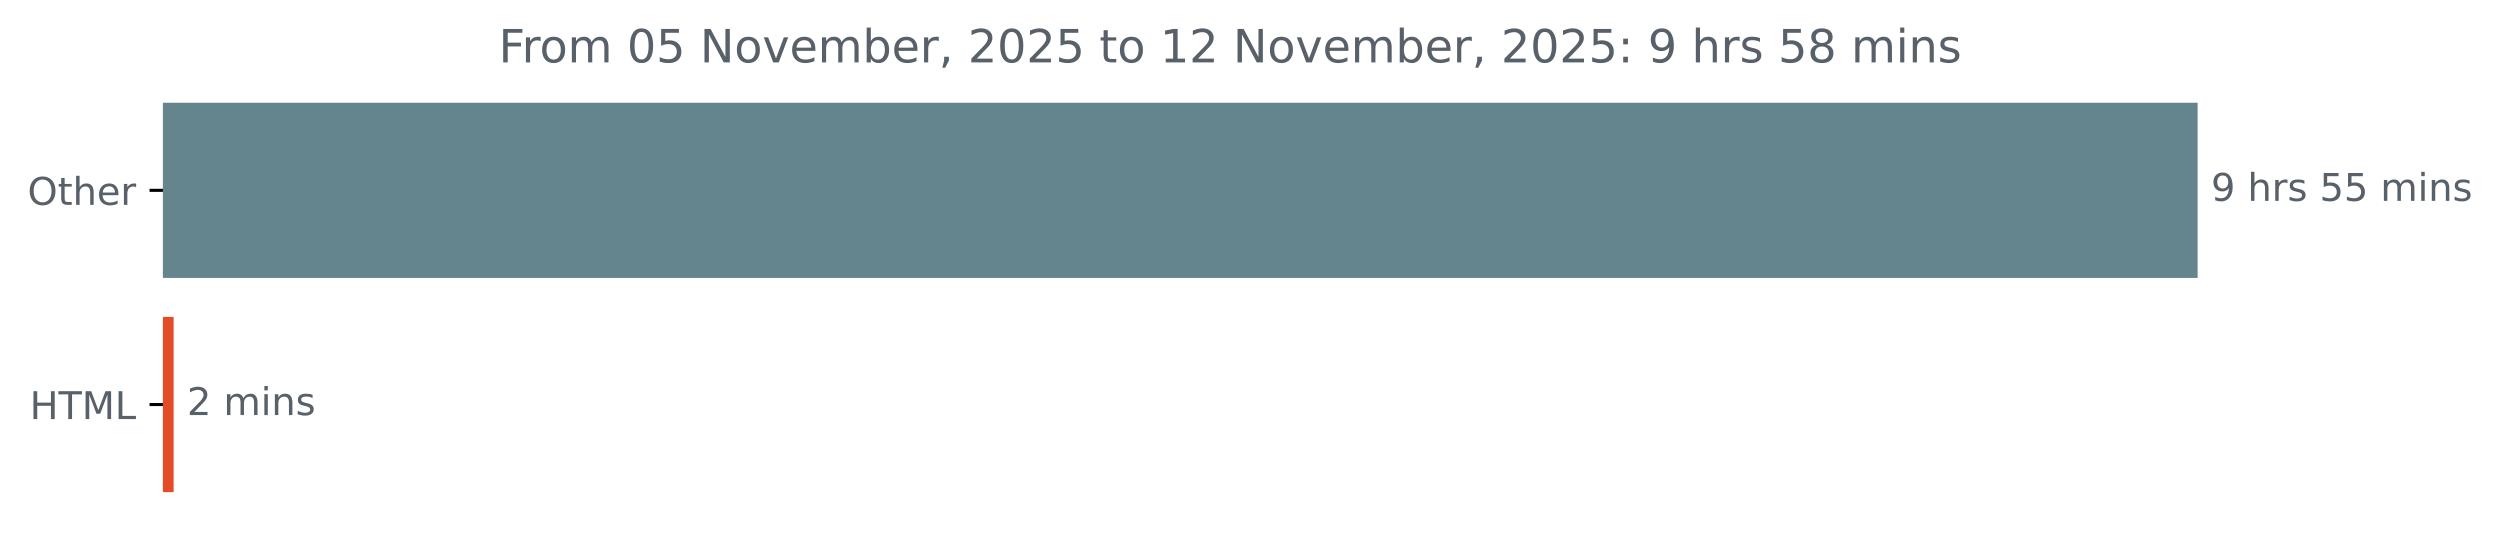
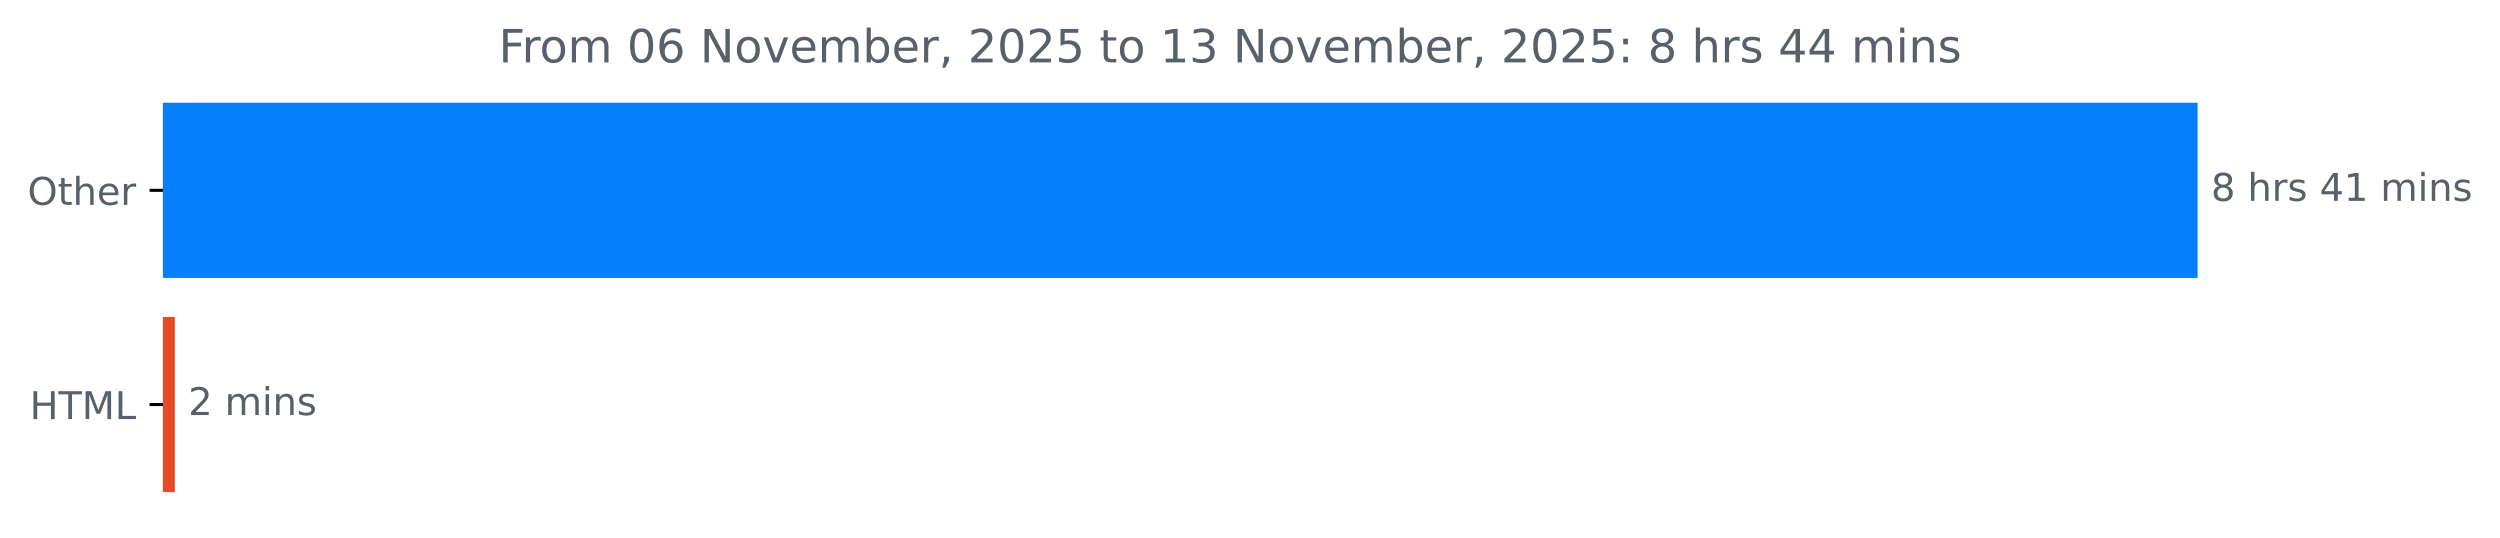
<svg xmlns="http://www.w3.org/2000/svg" xmlns:xlink="http://www.w3.org/1999/xlink" width="653.568pt" height="140.398pt" viewBox="0 0 653.568 140.398" version="1.1">
  <defs>
    <style type="text/css">*{stroke-linejoin: round; stroke-linecap: butt}</style>
  </defs>
  <g id="figure_1">
    <g id="patch_1">
      <path d="M 0 140.398  L 653.568 140.398  L 653.568 0  L 0 0  L 0 140.398  z " style="fill: none" />
    </g>
    <g id="axes_1">
      <g id="patch_2">
-         <path d="M 42.594 27.358  L 574.022 27.358  L 574.022 72.158  L 42.594 72.158  z " clip-path="url(#pf4243bd061)" style="fill: #65858e; stroke: #65858e; stroke-linejoin: miter" />
+         <path d="M 42.594 27.358  L 574.022 27.358  L 574.022 72.158  L 42.594 72.158  z " clip-path="url(#p554b58d9c3)" style="fill: #067ffc; stroke: #067ffc; stroke-linejoin: miter" />
      </g>
      <g id="patch_3">
-         <path d="M 42.594 83.358  L 44.889 83.358  L 44.889 128.158  L 42.594 128.158  z " clip-path="url(#pf4243bd061)" style="fill: #e34c26; stroke: #e34c26; stroke-linejoin: miter" />
+         <path d="M 42.594 83.358  L 45.211 83.358  L 45.211 128.158  L 42.594 128.158  z " clip-path="url(#p554b58d9c3)" style="fill: #e34c26; stroke: #e34c26; stroke-linejoin: miter" />
      </g>
      <g id="matplotlib.axis_1" />
      <g id="matplotlib.axis_2">
        <g id="ytick_1">
          <g id="line2d_1">
            <defs>
-               <path id="m9dbe6a832a" d="M 0 0  L -3.5 0  " style="stroke: #000000; stroke-width: 0.8" />
+               <path id="me48ef74cbd" d="M 0 0  L -3.5 0  " style="stroke: #000000; stroke-width: 0.8" />
            </defs>
            <g>
-               <use xlink:href="#m9dbe6a832a" x="42.594" y="49.758" style="stroke: #000000; stroke-width: 0.8" />
+               <use xlink:href="#me48ef74cbd" x="42.594" y="49.758" style="stroke: #000000; stroke-width: 0.8" />
            </g>
          </g>
          <g id="text_1">
            <g style="fill: #586069" transform="translate(7.2 53.55734) scale(0.1 -0.1)">
              <defs>
                <path id="DejaVuSans-4f" d="M 2522 4238  Q 1834 4238 1429 3725  Q 1025 3213 1025 2328  Q 1025 1447 1429 934  Q 1834 422 2522 422  Q 3209 422 3611 934  Q 4013 1447 4013 2328  Q 4013 3213 3611 3725  Q 3209 4238 2522 4238  z M 2522 4750  Q 3503 4750 4090 4092  Q 4678 3434 4678 2328  Q 4678 1225 4090 567  Q 3503 -91 2522 -91  Q 1538 -91 948 565  Q 359 1222 359 2328  Q 359 3434 948 4092  Q 1538 4750 2522 4750  z " transform="scale(0.015625)" />
                <path id="DejaVuSans-74" d="M 1172 4494  L 1172 3500  L 2356 3500  L 2356 3053  L 1172 3053  L 1172 1153  Q 1172 725 1289 603  Q 1406 481 1766 481  L 2356 481  L 2356 0  L 1766 0  Q 1100 0 847 248  Q 594 497 594 1153  L 594 3053  L 172 3053  L 172 3500  L 594 3500  L 594 4494  L 1172 4494  z " transform="scale(0.015625)" />
                <path id="DejaVuSans-68" d="M 3513 2113  L 3513 0  L 2938 0  L 2938 2094  Q 2938 2591 2744 2837  Q 2550 3084 2163 3084  Q 1697 3084 1428 2787  Q 1159 2491 1159 1978  L 1159 0  L 581 0  L 581 4863  L 1159 4863  L 1159 2956  Q 1366 3272 1645 3428  Q 1925 3584 2291 3584  Q 2894 3584 3203 3211  Q 3513 2838 3513 2113  z " transform="scale(0.015625)" />
                <path id="DejaVuSans-65" d="M 3597 1894  L 3597 1613  L 953 1613  Q 991 1019 1311 708  Q 1631 397 2203 397  Q 2534 397 2845 478  Q 3156 559 3463 722  L 3463 178  Q 3153 47 2828 -22  Q 2503 -91 2169 -91  Q 1331 -91 842 396  Q 353 884 353 1716  Q 353 2575 817 3079  Q 1281 3584 2069 3584  Q 2775 3584 3186 3129  Q 3597 2675 3597 1894  z M 3022 2063  Q 3016 2534 2758 2815  Q 2500 3097 2075 3097  Q 1594 3097 1305 2825  Q 1016 2553 972 2059  L 3022 2063  z " transform="scale(0.015625)" />
                <path id="DejaVuSans-72" d="M 2631 2963  Q 2534 3019 2420 3045  Q 2306 3072 2169 3072  Q 1681 3072 1420 2755  Q 1159 2438 1159 1844  L 1159 0  L 581 0  L 581 3500  L 1159 3500  L 1159 2956  Q 1341 3275 1631 3429  Q 1922 3584 2338 3584  Q 2397 3584 2469 3576  Q 2541 3569 2628 3553  L 2631 2963  z " transform="scale(0.015625)" />
              </defs>
              <use xlink:href="#DejaVuSans-4f" />
              <use xlink:href="#DejaVuSans-74" x="78.711" />
              <use xlink:href="#DejaVuSans-68" x="117.92" />
              <use xlink:href="#DejaVuSans-65" x="181.299" />
              <use xlink:href="#DejaVuSans-72" x="242.822" />
            </g>
          </g>
        </g>
        <g id="ytick_2">
          <g id="line2d_2">
            <g>
-               <use xlink:href="#m9dbe6a832a" x="42.594" y="105.758" style="stroke: #000000; stroke-width: 0.8" />
+               <use xlink:href="#me48ef74cbd" x="42.594" y="105.758" style="stroke: #000000; stroke-width: 0.8" />
            </g>
          </g>
          <g id="text_2">
            <g style="fill: #586069" transform="translate(7.765625 109.5573) scale(0.1 -0.1)">
              <defs>
                <path id="DejaVuSans-48" d="M 628 4666  L 1259 4666  L 1259 2753  L 3553 2753  L 3553 4666  L 4184 4666  L 4184 0  L 3553 0  L 3553 2222  L 1259 2222  L 1259 0  L 628 0  L 628 4666  z " transform="scale(0.015625)" />
                <path id="DejaVuSans-54" d="M -19 4666  L 3928 4666  L 3928 4134  L 2272 4134  L 2272 0  L 1638 0  L 1638 4134  L -19 4134  L -19 4666  z " transform="scale(0.015625)" />
                <path id="DejaVuSans-4d" d="M 628 4666  L 1569 4666  L 2759 1491  L 3956 4666  L 4897 4666  L 4897 0  L 4281 0  L 4281 4097  L 3078 897  L 2444 897  L 1241 4097  L 1241 0  L 628 0  L 628 4666  z " transform="scale(0.015625)" />
                <path id="DejaVuSans-4c" d="M 628 4666  L 1259 4666  L 1259 531  L 3531 531  L 3531 0  L 628 0  L 628 4666  z " transform="scale(0.015625)" />
              </defs>
              <use xlink:href="#DejaVuSans-48" />
              <use xlink:href="#DejaVuSans-54" x="75.195" />
              <use xlink:href="#DejaVuSans-4d" x="136.279" />
              <use xlink:href="#DejaVuSans-4c" x="222.559" />
            </g>
          </g>
        </g>
      </g>
      <g id="text_3">
        <g style="fill: #586069" transform="translate(578.0223 52.5175) scale(0.1 -0.1)">
          <defs>
-             <path id="DejaVuSans-39" d="M 703 97  L 703 672  Q 941 559 1184 500  Q 1428 441 1663 441  Q 2288 441 2617 861  Q 2947 1281 2994 2138  Q 2813 1869 2534 1725  Q 2256 1581 1919 1581  Q 1219 1581 811 2004  Q 403 2428 403 3163  Q 403 3881 828 4315  Q 1253 4750 1959 4750  Q 2769 4750 3195 4129  Q 3622 3509 3622 2328  Q 3622 1225 3098 567  Q 2575 -91 1691 -91  Q 1453 -91 1209 -44  Q 966 3 703 97  z M 1959 2075  Q 2384 2075 2632 2365  Q 2881 2656 2881 3163  Q 2881 3666 2632 3958  Q 2384 4250 1959 4250  Q 1534 4250 1286 3958  Q 1038 3666 1038 3163  Q 1038 2656 1286 2365  Q 1534 2075 1959 2075  z " transform="scale(0.015625)" />
+             <path id="DejaVuSans-38" d="M 2034 2216  Q 1584 2216 1326 1975  Q 1069 1734 1069 1313  Q 1069 891 1326 650  Q 1584 409 2034 409  Q 2484 409 2743 651  Q 3003 894 3003 1313  Q 3003 1734 2745 1975  Q 2488 2216 2034 2216  z M 1403 2484  Q 997 2584 770 2862  Q 544 3141 544 3541  Q 544 4100 942 4425  Q 1341 4750 2034 4750  Q 2731 4750 3128 4425  Q 3525 4100 3525 3541  Q 3525 3141 3298 2862  Q 3072 2584 2669 2484  Q 3125 2378 3379 2068  Q 3634 1759 3634 1313  Q 3634 634 3220 271  Q 2806 -91 2034 -91  Q 1263 -91 848 271  Q 434 634 434 1313  Q 434 1759 690 2068  Q 947 2378 1403 2484  z M 1172 3481  Q 1172 3119 1398 2916  Q 1625 2713 2034 2713  Q 2441 2713 2670 2916  Q 2900 3119 2900 3481  Q 2900 3844 2670 4047  Q 2441 4250 2034 4250  Q 1625 4250 1398 4047  Q 1172 3844 1172 3481  z " transform="scale(0.015625)" />
            <path id="DejaVuSans-20" transform="scale(0.015625)" />
            <path id="DejaVuSans-73" d="M 2834 3397  L 2834 2853  Q 2591 2978 2328 3040  Q 2066 3103 1784 3103  Q 1356 3103 1142 2972  Q 928 2841 928 2578  Q 928 2378 1081 2264  Q 1234 2150 1697 2047  L 1894 2003  Q 2506 1872 2764 1633  Q 3022 1394 3022 966  Q 3022 478 2636 193  Q 2250 -91 1575 -91  Q 1294 -91 989 -36  Q 684 19 347 128  L 347 722  Q 666 556 975 473  Q 1284 391 1588 391  Q 1994 391 2212 530  Q 2431 669 2431 922  Q 2431 1156 2273 1281  Q 2116 1406 1581 1522  L 1381 1569  Q 847 1681 609 1914  Q 372 2147 372 2553  Q 372 3047 722 3315  Q 1072 3584 1716 3584  Q 2034 3584 2315 3537  Q 2597 3491 2834 3397  z " transform="scale(0.015625)" />
-             <path id="DejaVuSans-35" d="M 691 4666  L 3169 4666  L 3169 4134  L 1269 4134  L 1269 2991  Q 1406 3038 1543 3061  Q 1681 3084 1819 3084  Q 2600 3084 3056 2656  Q 3513 2228 3513 1497  Q 3513 744 3044 326  Q 2575 -91 1722 -91  Q 1428 -91 1123 -41  Q 819 9 494 109  L 494 744  Q 775 591 1075 516  Q 1375 441 1709 441  Q 2250 441 2565 725  Q 2881 1009 2881 1497  Q 2881 1984 2565 2268  Q 2250 2553 1709 2553  Q 1456 2553 1204 2497  Q 953 2441 691 2322  L 691 4666  z " transform="scale(0.015625)" />
+             <path id="DejaVuSans-34" d="M 2419 4116  L 825 1625  L 2419 1625  L 2419 4116  z M 2253 4666  L 3047 4666  L 3047 1625  L 3713 1625  L 3713 1100  L 3047 1100  L 3047 0  L 2419 0  L 2419 1100  L 313 1100  L 313 1709  L 2253 4666  z " transform="scale(0.015625)" />
+             <path id="DejaVuSans-31" d="M 794 531  L 1825 531  L 1825 4091  L 703 3866  L 703 4441  L 1819 4666  L 2450 4666  L 2450 531  L 3481 531  L 3481 0  L 794 0  L 794 531  z " transform="scale(0.015625)" />
            <path id="DejaVuSans-6d" d="M 3328 2828  Q 3544 3216 3844 3400  Q 4144 3584 4550 3584  Q 5097 3584 5394 3201  Q 5691 2819 5691 2113  L 5691 0  L 5113 0  L 5113 2094  Q 5113 2597 4934 2840  Q 4756 3084 4391 3084  Q 3944 3084 3684 2787  Q 3425 2491 3425 1978  L 3425 0  L 2847 0  L 2847 2094  Q 2847 2600 2669 2842  Q 2491 3084 2119 3084  Q 1678 3084 1418 2786  Q 1159 2488 1159 1978  L 1159 0  L 581 0  L 581 3500  L 1159 3500  L 1159 2956  Q 1356 3278 1631 3431  Q 1906 3584 2284 3584  Q 2666 3584 2933 3390  Q 3200 3197 3328 2828  z " transform="scale(0.015625)" />
            <path id="DejaVuSans-69" d="M 603 3500  L 1178 3500  L 1178 0  L 603 0  L 603 3500  z M 603 4863  L 1178 4863  L 1178 4134  L 603 4134  L 603 4863  z " transform="scale(0.015625)" />
            <path id="DejaVuSans-6e" d="M 3513 2113  L 3513 0  L 2938 0  L 2938 2094  Q 2938 2591 2744 2837  Q 2550 3084 2163 3084  Q 1697 3084 1428 2787  Q 1159 2491 1159 1978  L 1159 0  L 581 0  L 581 3500  L 1159 3500  L 1159 2956  Q 1366 3272 1645 3428  Q 1925 3584 2291 3584  Q 2894 3584 3203 3211  Q 3513 2838 3513 2113  z " transform="scale(0.015625)" />
          </defs>
-           <use xlink:href="#DejaVuSans-39" />
+           <use xlink:href="#DejaVuSans-38" />
          <use xlink:href="#DejaVuSans-20" x="63.623" />
          <use xlink:href="#DejaVuSans-68" x="95.41" />
          <use xlink:href="#DejaVuSans-72" x="158.789" />
          <use xlink:href="#DejaVuSans-73" x="199.902" />
          <use xlink:href="#DejaVuSans-20" x="252.002" />
-           <use xlink:href="#DejaVuSans-35" x="283.789" />
-           <use xlink:href="#DejaVuSans-35" x="347.412" />
+           <use xlink:href="#DejaVuSans-34" x="283.789" />
+           <use xlink:href="#DejaVuSans-31" x="347.412" />
          <use xlink:href="#DejaVuSans-20" x="411.035" />
          <use xlink:href="#DejaVuSans-6d" x="442.822" />
          <use xlink:href="#DejaVuSans-69" x="540.234" />
          <use xlink:href="#DejaVuSans-6e" x="568.018" />
          <use xlink:href="#DejaVuSans-73" x="631.396" />
        </g>
      </g>
      <g id="text_4">
-         <g style="fill: #586069" transform="translate(48.88876 108.5175) scale(0.1 -0.1)">
+         <g style="fill: #586069" transform="translate(49.21057 108.5175) scale(0.1 -0.1)">
          <defs>
            <path id="DejaVuSans-32" d="M 1228 531  L 3431 531  L 3431 0  L 469 0  L 469 531  Q 828 903 1448 1529  Q 2069 2156 2228 2338  Q 2531 2678 2651 2914  Q 2772 3150 2772 3378  Q 2772 3750 2511 3984  Q 2250 4219 1831 4219  Q 1534 4219 1204 4116  Q 875 4013 500 3803  L 500 4441  Q 881 4594 1212 4672  Q 1544 4750 1819 4750  Q 2544 4750 2975 4387  Q 3406 4025 3406 3419  Q 3406 3131 3298 2873  Q 3191 2616 2906 2266  Q 2828 2175 2409 1742  Q 1991 1309 1228 531  z " transform="scale(0.015625)" />
          </defs>
          <use xlink:href="#DejaVuSans-32" />
          <use xlink:href="#DejaVuSans-20" x="63.623" />
          <use xlink:href="#DejaVuSans-6d" x="95.41" />
          <use xlink:href="#DejaVuSans-69" x="192.822" />
          <use xlink:href="#DejaVuSans-6e" x="220.605" />
          <use xlink:href="#DejaVuSans-73" x="283.984" />
        </g>
      </g>
      <g id="text_5">
        <g style="fill: #586069" transform="translate(130.37 16.31812) scale(0.12 -0.12)">
          <defs>
            <path id="DejaVuSans-46" d="M 628 4666  L 3309 4666  L 3309 4134  L 1259 4134  L 1259 2759  L 3109 2759  L 3109 2228  L 1259 2228  L 1259 0  L 628 0  L 628 4666  z " transform="scale(0.015625)" />
            <path id="DejaVuSans-6f" d="M 1959 3097  Q 1497 3097 1228 2736  Q 959 2375 959 1747  Q 959 1119 1226 758  Q 1494 397 1959 397  Q 2419 397 2687 759  Q 2956 1122 2956 1747  Q 2956 2369 2687 2733  Q 2419 3097 1959 3097  z M 1959 3584  Q 2709 3584 3137 3096  Q 3566 2609 3566 1747  Q 3566 888 3137 398  Q 2709 -91 1959 -91  Q 1206 -91 779 398  Q 353 888 353 1747  Q 353 2609 779 3096  Q 1206 3584 1959 3584  z " transform="scale(0.015625)" />
            <path id="DejaVuSans-30" d="M 2034 4250  Q 1547 4250 1301 3770  Q 1056 3291 1056 2328  Q 1056 1369 1301 889  Q 1547 409 2034 409  Q 2525 409 2770 889  Q 3016 1369 3016 2328  Q 3016 3291 2770 3770  Q 2525 4250 2034 4250  z M 2034 4750  Q 2819 4750 3233 4129  Q 3647 3509 3647 2328  Q 3647 1150 3233 529  Q 2819 -91 2034 -91  Q 1250 -91 836 529  Q 422 1150 422 2328  Q 422 3509 836 4129  Q 1250 4750 2034 4750  z " transform="scale(0.015625)" />
+             <path id="DejaVuSans-36" d="M 2113 2584  Q 1688 2584 1439 2293  Q 1191 2003 1191 1497  Q 1191 994 1439 701  Q 1688 409 2113 409  Q 2538 409 2786 701  Q 3034 994 3034 1497  Q 3034 2003 2786 2293  Q 2538 2584 2113 2584  z M 3366 4563  L 3366 3988  Q 3128 4100 2886 4159  Q 2644 4219 2406 4219  Q 1781 4219 1451 3797  Q 1122 3375 1075 2522  Q 1259 2794 1537 2939  Q 1816 3084 2150 3084  Q 2853 3084 3261 2657  Q 3669 2231 3669 1497  Q 3669 778 3244 343  Q 2819 -91 2113 -91  Q 1303 -91 875 529  Q 447 1150 447 2328  Q 447 3434 972 4092  Q 1497 4750 2381 4750  Q 2619 4750 2861 4703  Q 3103 4656 3366 4563  z " transform="scale(0.015625)" />
            <path id="DejaVuSans-4e" d="M 628 4666  L 1478 4666  L 3547 763  L 3547 4666  L 4159 4666  L 4159 0  L 3309 0  L 1241 3903  L 1241 0  L 628 0  L 628 4666  z " transform="scale(0.015625)" />
            <path id="DejaVuSans-76" d="M 191 3500  L 800 3500  L 1894 563  L 2988 3500  L 3597 3500  L 2284 0  L 1503 0  L 191 3500  z " transform="scale(0.015625)" />
            <path id="DejaVuSans-62" d="M 3116 1747  Q 3116 2381 2855 2742  Q 2594 3103 2138 3103  Q 1681 3103 1420 2742  Q 1159 2381 1159 1747  Q 1159 1113 1420 752  Q 1681 391 2138 391  Q 2594 391 2855 752  Q 3116 1113 3116 1747  z M 1159 2969  Q 1341 3281 1617 3432  Q 1894 3584 2278 3584  Q 2916 3584 3314 3078  Q 3713 2572 3713 1747  Q 3713 922 3314 415  Q 2916 -91 2278 -91  Q 1894 -91 1617 61  Q 1341 213 1159 525  L 1159 0  L 581 0  L 581 4863  L 1159 4863  L 1159 2969  z " transform="scale(0.015625)" />
            <path id="DejaVuSans-2c" d="M 750 794  L 1409 794  L 1409 256  L 897 -744  L 494 -744  L 750 256  L 750 794  z " transform="scale(0.015625)" />
-             <path id="DejaVuSans-31" d="M 794 531  L 1825 531  L 1825 4091  L 703 3866  L 703 4441  L 1819 4666  L 2450 4666  L 2450 531  L 3481 531  L 3481 0  L 794 0  L 794 531  z " transform="scale(0.015625)" />
+             <path id="DejaVuSans-35" d="M 691 4666  L 3169 4666  L 3169 4134  L 1269 4134  L 1269 2991  Q 1406 3038 1543 3061  Q 1681 3084 1819 3084  Q 2600 3084 3056 2656  Q 3513 2228 3513 1497  Q 3513 744 3044 326  Q 2575 -91 1722 -91  Q 1428 -91 1123 -41  Q 819 9 494 109  L 494 744  Q 775 591 1075 516  Q 1375 441 1709 441  Q 2250 441 2565 725  Q 2881 1009 2881 1497  Q 2881 1984 2565 2268  Q 2250 2553 1709 2553  Q 1456 2553 1204 2497  Q 953 2441 691 2322  L 691 4666  z " transform="scale(0.015625)" />
+             <path id="DejaVuSans-33" d="M 2597 2516  Q 3050 2419 3304 2112  Q 3559 1806 3559 1356  Q 3559 666 3084 287  Q 2609 -91 1734 -91  Q 1441 -91 1130 -33  Q 819 25 488 141  L 488 750  Q 750 597 1062 519  Q 1375 441 1716 441  Q 2309 441 2620 675  Q 2931 909 2931 1356  Q 2931 1769 2642 2001  Q 2353 2234 1838 2234  L 1294 2234  L 1294 2753  L 1863 2753  Q 2328 2753 2575 2939  Q 2822 3125 2822 3475  Q 2822 3834 2567 4026  Q 2313 4219 1838 4219  Q 1578 4219 1281 4162  Q 984 4106 628 3988  L 628 4550  Q 988 4650 1302 4700  Q 1616 4750 1894 4750  Q 2613 4750 3031 4423  Q 3450 4097 3450 3541  Q 3450 3153 3228 2886  Q 3006 2619 2597 2516  z " transform="scale(0.015625)" />
            <path id="DejaVuSans-3a" d="M 750 794  L 1409 794  L 1409 0  L 750 0  L 750 794  z M 750 3309  L 1409 3309  L 1409 2516  L 750 2516  L 750 3309  z " transform="scale(0.015625)" />
-             <path id="DejaVuSans-38" d="M 2034 2216  Q 1584 2216 1326 1975  Q 1069 1734 1069 1313  Q 1069 891 1326 650  Q 1584 409 2034 409  Q 2484 409 2743 651  Q 3003 894 3003 1313  Q 3003 1734 2745 1975  Q 2488 2216 2034 2216  z M 1403 2484  Q 997 2584 770 2862  Q 544 3141 544 3541  Q 544 4100 942 4425  Q 1341 4750 2034 4750  Q 2731 4750 3128 4425  Q 3525 4100 3525 3541  Q 3525 3141 3298 2862  Q 3072 2584 2669 2484  Q 3125 2378 3379 2068  Q 3634 1759 3634 1313  Q 3634 634 3220 271  Q 2806 -91 2034 -91  Q 1263 -91 848 271  Q 434 634 434 1313  Q 434 1759 690 2068  Q 947 2378 1403 2484  z M 1172 3481  Q 1172 3119 1398 2916  Q 1625 2713 2034 2713  Q 2441 2713 2670 2916  Q 2900 3119 2900 3481  Q 2900 3844 2670 4047  Q 2441 4250 2034 4250  Q 1625 4250 1398 4047  Q 1172 3844 1172 3481  z " transform="scale(0.015625)" />
          </defs>
          <use xlink:href="#DejaVuSans-46" />
          <use xlink:href="#DejaVuSans-72" x="50.27" />
          <use xlink:href="#DejaVuSans-6f" x="89.133" />
          <use xlink:href="#DejaVuSans-6d" x="150.314" />
          <use xlink:href="#DejaVuSans-20" x="247.727" />
          <use xlink:href="#DejaVuSans-30" x="279.514" />
-           <use xlink:href="#DejaVuSans-35" x="343.137" />
+           <use xlink:href="#DejaVuSans-36" x="343.137" />
          <use xlink:href="#DejaVuSans-20" x="406.76" />
          <use xlink:href="#DejaVuSans-4e" x="438.547" />
          <use xlink:href="#DejaVuSans-6f" x="513.352" />
          <use xlink:href="#DejaVuSans-76" x="574.533" />
          <use xlink:href="#DejaVuSans-65" x="633.713" />
          <use xlink:href="#DejaVuSans-6d" x="695.236" />
          <use xlink:href="#DejaVuSans-62" x="792.648" />
          <use xlink:href="#DejaVuSans-65" x="856.125" />
          <use xlink:href="#DejaVuSans-72" x="917.648" />
          <use xlink:href="#DejaVuSans-2c" x="958.762" />
          <use xlink:href="#DejaVuSans-20" x="990.549" />
          <use xlink:href="#DejaVuSans-32" x="1022.336" />
          <use xlink:href="#DejaVuSans-30" x="1085.959" />
          <use xlink:href="#DejaVuSans-32" x="1149.582" />
          <use xlink:href="#DejaVuSans-35" x="1213.205" />
          <use xlink:href="#DejaVuSans-20" x="1276.828" />
          <use xlink:href="#DejaVuSans-74" x="1308.615" />
          <use xlink:href="#DejaVuSans-6f" x="1347.824" />
          <use xlink:href="#DejaVuSans-20" x="1409.006" />
          <use xlink:href="#DejaVuSans-31" x="1440.793" />
-           <use xlink:href="#DejaVuSans-32" x="1504.416" />
+           <use xlink:href="#DejaVuSans-33" x="1504.416" />
          <use xlink:href="#DejaVuSans-20" x="1568.039" />
          <use xlink:href="#DejaVuSans-4e" x="1599.826" />
          <use xlink:href="#DejaVuSans-6f" x="1674.631" />
          <use xlink:href="#DejaVuSans-76" x="1735.812" />
          <use xlink:href="#DejaVuSans-65" x="1794.992" />
          <use xlink:href="#DejaVuSans-6d" x="1856.516" />
          <use xlink:href="#DejaVuSans-62" x="1953.928" />
          <use xlink:href="#DejaVuSans-65" x="2017.404" />
          <use xlink:href="#DejaVuSans-72" x="2078.928" />
          <use xlink:href="#DejaVuSans-2c" x="2120.041" />
          <use xlink:href="#DejaVuSans-20" x="2151.828" />
          <use xlink:href="#DejaVuSans-32" x="2183.615" />
          <use xlink:href="#DejaVuSans-30" x="2247.238" />
          <use xlink:href="#DejaVuSans-32" x="2310.861" />
          <use xlink:href="#DejaVuSans-35" x="2374.484" />
          <use xlink:href="#DejaVuSans-3a" x="2438.107" />
          <use xlink:href="#DejaVuSans-20" x="2471.799" />
-           <use xlink:href="#DejaVuSans-39" x="2503.586" />
+           <use xlink:href="#DejaVuSans-38" x="2503.586" />
          <use xlink:href="#DejaVuSans-20" x="2567.209" />
          <use xlink:href="#DejaVuSans-68" x="2598.996" />
          <use xlink:href="#DejaVuSans-72" x="2662.375" />
          <use xlink:href="#DejaVuSans-73" x="2703.488" />
          <use xlink:href="#DejaVuSans-20" x="2755.588" />
-           <use xlink:href="#DejaVuSans-35" x="2787.375" />
-           <use xlink:href="#DejaVuSans-38" x="2850.998" />
+           <use xlink:href="#DejaVuSans-34" x="2787.375" />
+           <use xlink:href="#DejaVuSans-34" x="2850.998" />
          <use xlink:href="#DejaVuSans-20" x="2914.621" />
          <use xlink:href="#DejaVuSans-6d" x="2946.408" />
          <use xlink:href="#DejaVuSans-69" x="3043.82" />
          <use xlink:href="#DejaVuSans-6e" x="3071.604" />
          <use xlink:href="#DejaVuSans-73" x="3134.982" />
        </g>
      </g>
    </g>
  </g>
  <defs>
-     <clipPath id="pf4243bd061">
+     <clipPath id="p554b58d9c3">
      <rect x="42.594" y="22.318" width="558" height="110.88" />
    </clipPath>
  </defs>
</svg>
